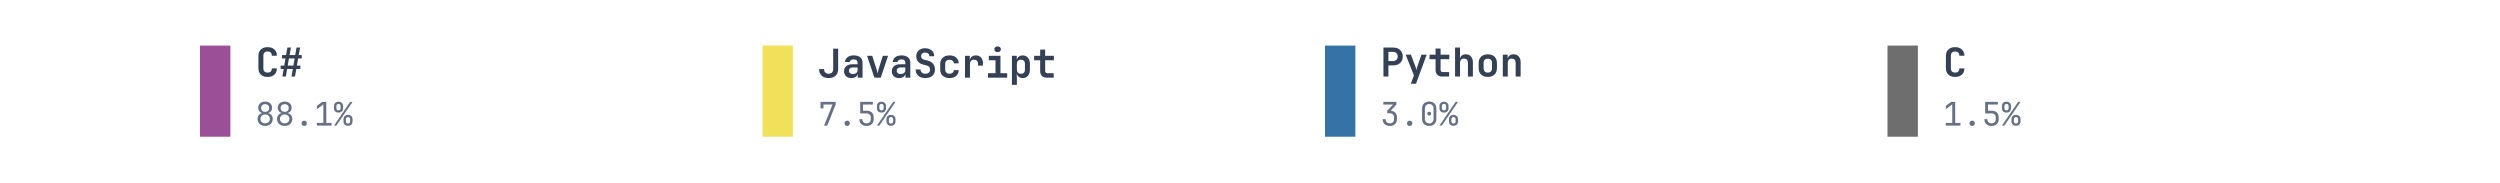
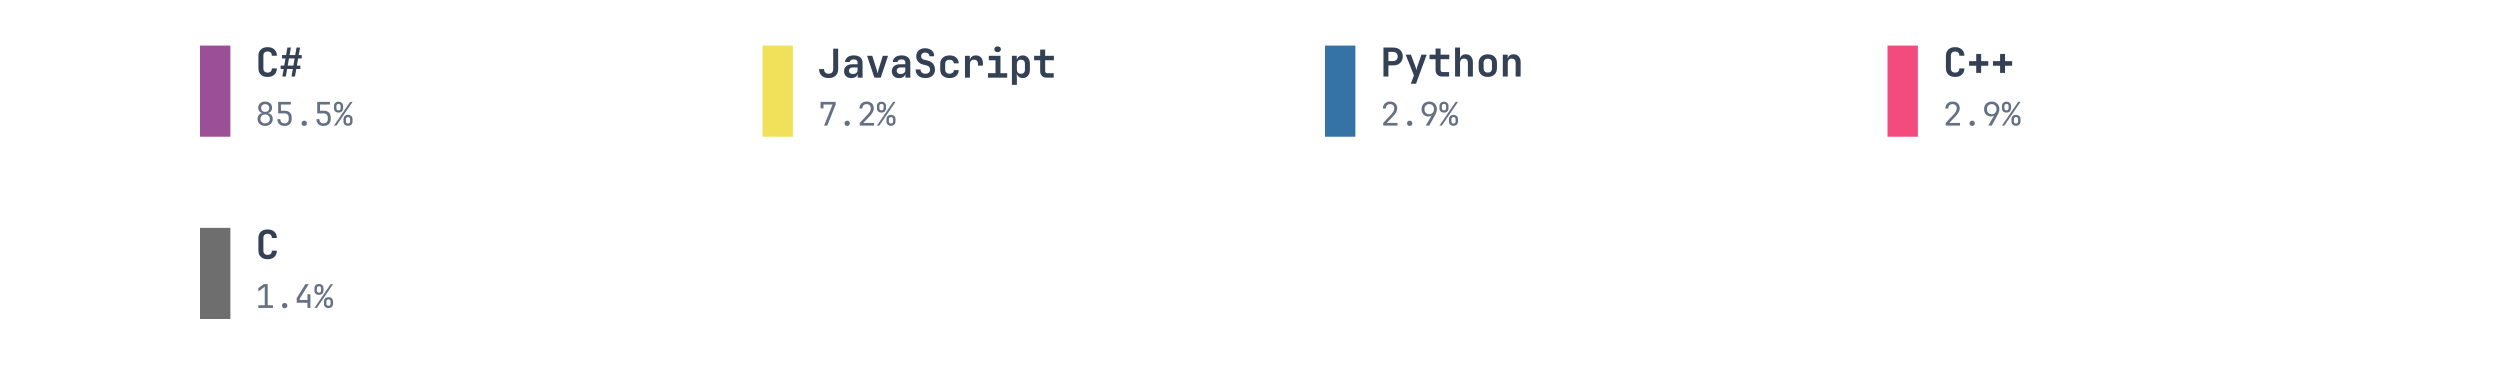
- <svg xmlns="http://www.w3.org/2000/svg" xmlns:xlink="http://www.w3.org/1999/xlink" width="691.2pt" height="50.4pt" viewBox="0 0 691.2 50.4" version="1.1">
+ <svg xmlns="http://www.w3.org/2000/svg" xmlns:xlink="http://www.w3.org/1999/xlink" width="691.2pt" height="100.8pt" viewBox="0 0 691.2 100.8" version="1.1">
  <defs>
    <style type="text/css">*{stroke-linejoin: round; stroke-linecap: butt}</style>
  </defs>
  <g id="figure_1">
    <g id="patch_1">
-       <path d="M 0 50.4  L 691.2 50.4  L 691.2 0  L 0 0  L 0 50.4  z " style="fill: none" />
+       <path d="M 0 100.8  L 691.2 100.8  L 691.2 0  L 0 0  L 0 100.8  z " style="fill: none" />
    </g>
    <g id="axes_1">
      <g id="patch_2">
-         <path d="M 55.296 37.8  L 63.696 37.8  L 63.696 12.6  L 55.296 12.6  z " clip-path="url(#pf11327d5e0)" style="fill: #9b4f96" />
+         <path d="M 55.296 37.8  L 63.696 37.8  L 63.696 12.6  L 55.296 12.6  z " clip-path="url(#p3d70fa49b2)" style="fill: #9b4f96" />
      </g>
      <g id="text_1">
        <g style="fill: #344054" transform="translate(70.608 21.169) scale(0.11 -0.11)">
          <defs>
            <path id="JetBrainsMono-Bold-43" d="M 1971 -64  Q 1517 -64 1184 105  Q 851 275 668 585  Q 486 896 486 1318  L 486 3354  Q 486 3776 668 4086  Q 851 4397 1184 4566  Q 1517 4736 1971 4736  Q 2419 4736 2752 4566  Q 3085 4397 3270 4086  Q 3456 3776 3456 3354  L 2650 3354  Q 2650 3680 2474 3856  Q 2298 4032 1971 4032  Q 1645 4032 1465 3856  Q 1286 3680 1286 3354  L 1286 1318  Q 1286 992 1465 816  Q 1645 640 1971 640  Q 2298 640 2474 816  Q 2650 992 2650 1318  L 3456 1318  Q 3456 896 3270 585  Q 3085 275 2752 105  Q 2419 -64 1971 -64  z " transform="scale(0.015625)" />
            <path id="JetBrainsMono-Bold-23" d="M 493 0  L 710 1216  L 224 1216  L 224 1760  L 800 1760  L 998 2912  L 448 2912  L 448 3456  L 1094 3456  L 1312 4672  L 1875 4672  L 1658 3456  L 2566 3456  L 2784 4672  L 3347 4672  L 3130 3456  L 3616 3456  L 3616 2912  L 3034 2912  L 2835 1760  L 3392 1760  L 3392 1216  L 2739 1216  L 2528 0  L 1965 0  L 2182 1216  L 1267 1216  L 1056 0  L 493 0  z M 1363 1760  L 2272 1760  L 2470 2912  L 1562 2912  L 1363 1760  z " transform="scale(0.015625)" />
          </defs>
          <use xlink:href="#JetBrainsMono-Bold-43" />
          <use xlink:href="#JetBrainsMono-Bold-23" transform="translate(59.99999 0)" />
        </g>
      </g>
      <g id="text_2">
        <g style="fill: #667085" transform="translate(70.608 34.731) scale(0.09 -0.09)">
          <defs>
            <path id="JetBrainsMono-Regular-38" d="M 1920 -64  Q 1478 -64 1139 109  Q 800 282 611 592  Q 422 902 422 1306  Q 422 1747 675 2067  Q 928 2387 1350 2458  L 1350 2477  Q 986 2560 768 2845  Q 550 3130 550 3501  Q 550 3866 723 4144  Q 896 4422 1206 4579  Q 1517 4736 1920 4736  Q 2330 4736 2637 4579  Q 2944 4422 3117 4144  Q 3290 3866 3290 3501  Q 3290 3130 3072 2845  Q 2854 2560 2490 2477  L 2490 2458  Q 2912 2387 3165 2067  Q 3418 1747 3418 1306  Q 3418 902 3229 592  Q 3040 282 2704 109  Q 2368 -64 1920 -64  z M 1920 2701  Q 2278 2701 2496 2912  Q 2714 3123 2714 3462  Q 2714 3802 2496 4013  Q 2278 4224 1920 4224  Q 1568 4224 1347 4013  Q 1126 3802 1126 3462  Q 1126 3123 1347 2912  Q 1568 2701 1920 2701  z M 1920 454  Q 2330 454 2586 694  Q 2842 934 2842 1318  Q 2842 1709 2586 1949  Q 2330 2189 1920 2189  Q 1510 2189 1254 1949  Q 998 1709 998 1318  Q 998 934 1254 694  Q 1510 454 1920 454  z " transform="scale(0.015625)" />
+             <path id="JetBrainsMono-Regular-35" d="M 1882 -64  Q 1235 -64 857 297  Q 480 659 480 1280  L 1056 1280  Q 1056 896 1280 672  Q 1504 448 1888 448  Q 2272 448 2496 672  Q 2720 896 2720 1280  L 2720 1568  Q 2720 1952 2502 2176  Q 2285 2400 1914 2400  L 640 2400  L 640 4672  L 3130 4672  L 3130 4147  L 1178 4147  L 1190 2925  L 1946 2925  Q 2592 2925 2944 2569  Q 3296 2214 3296 1568  L 3296 1280  Q 3296 659 2915 297  Q 2534 -64 1882 -64  z " transform="scale(0.015625)" />
            <path id="JetBrainsMono-Regular-2e" d="M 1920 -64  Q 1683 -64 1539 77  Q 1395 218 1395 442  Q 1395 678 1539 825  Q 1683 973 1920 973  Q 2157 973 2301 825  Q 2445 678 2445 442  Q 2445 218 2301 77  Q 2157 -64 1920 -64  z " transform="scale(0.015625)" />
-             <path id="JetBrainsMono-Regular-31" d="M 576 0  L 576 525  L 1843 525  L 1843 4173  L 576 3226  L 576 3885  L 1632 4672  L 2419 4672  L 2419 525  L 3456 525  L 3456 0  L 576 0  z " transform="scale(0.015625)" />
            <path id="JetBrainsMono-Regular-25" d="M 979 2560  Q 570 2560 330 2793  Q 90 3027 96 3424  L 96 3840  Q 90 4237 330 4470  Q 570 4704 979 4704  Q 1389 4704 1629 4470  Q 1869 4237 1875 3840  L 1875 3424  Q 1875 3027 1635 2793  Q 1395 2560 979 2560  z M 90 0  L 3277 4672  L 3750 4672  L 563 0  L 90 0  z M 986 2995  Q 1178 2995 1290 3110  Q 1402 3226 1402 3424  L 1402 3840  Q 1402 4038 1290 4153  Q 1178 4269 986 4269  Q 794 4269 682 4153  Q 570 4038 570 3840  L 570 3424  Q 570 3226 682 3110  Q 794 2995 986 2995  z M 2854 -32  Q 2445 -32 2205 201  Q 1965 435 1965 832  L 1965 1248  Q 1958 1645 2201 1878  Q 2445 2112 2854 2112  Q 3264 2112 3504 1878  Q 3744 1645 3744 1248  L 3744 832  Q 3744 435 3504 201  Q 3264 -32 2854 -32  z M 2854 410  Q 3046 410 3158 522  Q 3270 634 3270 832  L 3270 1248  Q 3270 1446 3158 1561  Q 3046 1677 2848 1677  Q 2662 1677 2550 1561  Q 2438 1446 2438 1248  L 2438 832  Q 2432 634 2544 522  Q 2656 410 2854 410  z " transform="scale(0.015625)" />
          </defs>
          <use xlink:href="#JetBrainsMono-Regular-38" />
-           <use xlink:href="#JetBrainsMono-Regular-38" transform="translate(59.99999 0)" />
+           <use xlink:href="#JetBrainsMono-Regular-35" transform="translate(59.99999 0)" />
          <use xlink:href="#JetBrainsMono-Regular-2e" transform="translate(120 0)" />
-           <use xlink:href="#JetBrainsMono-Regular-31" transform="translate(180 0)" />
+           <use xlink:href="#JetBrainsMono-Regular-35" transform="translate(180 0)" />
          <use xlink:href="#JetBrainsMono-Regular-25" transform="translate(239.9999 0)" />
        </g>
      </g>
      <g id="patch_3">
-         <path d="M 210.816 37.8  L 219.216 37.8  L 219.216 12.6  L 210.816 12.6  z " clip-path="url(#pf11327d5e0)" style="fill: #f1e05a" />
+         <path d="M 210.816 37.8  L 219.216 37.8  L 219.216 12.6  L 210.816 12.6  z " clip-path="url(#p3d70fa49b2)" style="fill: #f1e05a" />
      </g>
      <g id="text_3">
        <g style="fill: #344054" transform="translate(226.128 21.47666) scale(0.11 -0.11)">
          <defs>
            <path id="JetBrainsMono-Bold-4a" d="M 1728 -64  Q 1018 -64 605 326  Q 192 717 192 1382  L 992 1382  Q 992 1037 1187 835  Q 1382 634 1728 634  Q 2067 634 2265 832  Q 2464 1030 2464 1376  L 2464 4672  L 3264 4672  L 3264 1376  Q 3264 710 2851 323  Q 2438 -64 1728 -64  z " transform="scale(0.015625)" />
            <path id="JetBrainsMono-Bold-61" d="M 1530 -64  Q 992 -64 681 240  Q 371 544 371 1037  Q 371 1549 723 1853  Q 1075 2157 1690 2157  L 2547 2157  L 2547 2406  Q 2547 2938 1926 2938  Q 1645 2938 1478 2829  Q 1312 2720 1293 2522  L 525 2522  Q 550 2995 924 3289  Q 1299 3584 1933 3584  Q 2605 3584 2976 3270  Q 3347 2957 3347 2387  L 3347 0  L 2566 0  L 2566 659  Q 2522 320 2246 128  Q 1971 -64 1530 -64  z M 1786 589  Q 2138 589 2342 761  Q 2547 934 2547 1222  L 2547 1638  L 1728 1638  Q 1466 1638 1312 1491  Q 1158 1344 1158 1114  Q 1158 877 1321 733  Q 1485 589 1786 589  z " transform="scale(0.015625)" />
            <path id="JetBrainsMono-Bold-76" d="M 1414 0  L 230 3520  L 1069 3520  L 1747 1382  Q 1811 1190 1859 995  Q 1907 800 1926 659  Q 1952 800 1993 995  Q 2035 1190 2093 1376  L 2765 3520  L 3610 3520  L 2432 0  L 1414 0  z " transform="scale(0.015625)" />
            <path id="JetBrainsMono-Bold-53" d="M 1939 -64  Q 1466 -64 1110 102  Q 755 269 560 579  Q 365 890 365 1318  L 1152 1318  Q 1152 1005 1366 819  Q 1581 634 1939 634  Q 2285 634 2486 816  Q 2688 998 2688 1306  Q 2688 1536 2557 1712  Q 2426 1888 2182 1952  L 1555 2112  Q 1050 2240 755 2592  Q 461 2944 461 3430  Q 461 4026 851 4381  Q 1242 4736 1894 4736  Q 2336 4736 2665 4576  Q 2995 4416 3174 4125  Q 3354 3834 3354 3443  L 2573 3443  Q 2573 3712 2387 3878  Q 2202 4045 1894 4045  Q 1594 4045 1418 3881  Q 1242 3718 1242 3456  Q 1242 3238 1366 3097  Q 1491 2957 1715 2893  L 2362 2733  Q 2880 2605 3177 2221  Q 3475 1837 3475 1306  Q 3475 890 3286 582  Q 3098 275 2752 105  Q 2406 -64 1939 -64  z " transform="scale(0.015625)" />
            <path id="JetBrainsMono-Bold-63" d="M 1978 -64  Q 1523 -64 1187 105  Q 851 275 665 585  Q 480 896 480 1318  L 480 2202  Q 480 2624 665 2934  Q 851 3245 1187 3414  Q 1523 3584 1978 3584  Q 2637 3584 3037 3241  Q 3437 2899 3456 2310  L 2669 2310  Q 2650 2586 2461 2736  Q 2272 2886 1978 2886  Q 1651 2886 1465 2710  Q 1280 2534 1280 2208  L 1280 1318  Q 1280 992 1465 813  Q 1651 634 1978 634  Q 2278 634 2464 784  Q 2650 934 2669 1210  L 3456 1210  Q 3437 621 3037 278  Q 2637 -64 1978 -64  z " transform="scale(0.015625)" />
            <path id="JetBrainsMono-Bold-72" d="M 621 0  L 621 3520  L 1402 3520  L 1402 2835  Q 1466 3181 1718 3382  Q 1971 3584 2374 3584  Q 2912 3584 3213 3238  Q 3514 2893 3514 2272  L 3514 1939  L 2714 1939  L 2714 2234  Q 2714 2554 2547 2723  Q 2381 2893 2074 2893  Q 1754 2893 1587 2701  Q 1421 2509 1421 2157  L 1421 0  L 621 0  z " transform="scale(0.015625)" />
            <path id="JetBrainsMono-Bold-69" d="M 486 0  L 486 723  L 1690 723  L 1690 2797  L 614 2797  L 614 3520  L 2490 3520  L 2490 723  L 3571 723  L 3571 0  L 486 0  z M 2032 4109  Q 1789 4109 1648 4233  Q 1507 4358 1507 4570  Q 1507 4781 1648 4905  Q 1789 5030 2032 5030  Q 2275 5030 2416 4905  Q 2557 4781 2557 4570  Q 2557 4358 2416 4233  Q 2275 4109 2032 4109  z " transform="scale(0.015625)" />
            <path id="JetBrainsMono-Bold-70" d="M 493 -1152  L 493 3520  L 1274 3520  L 1274 2874  Q 1370 3206 1619 3395  Q 1869 3584 2240 3584  Q 2579 3584 2838 3417  Q 3098 3251 3242 2947  Q 3386 2643 3386 2240  L 3386 1286  Q 3386 678 3072 307  Q 2758 -64 2240 -64  Q 1869 -64 1616 128  Q 1363 320 1267 666  L 1293 -166  L 1293 -1152  L 493 -1152  z M 1939 627  Q 2246 627 2416 793  Q 2586 960 2586 1306  L 2586 2214  Q 2586 2560 2416 2726  Q 2246 2893 1939 2893  Q 1632 2893 1462 2707  Q 1293 2522 1293 2182  L 1293 1338  Q 1293 998 1462 812  Q 1632 627 1939 627  z " transform="scale(0.015625)" />
            <path id="JetBrainsMono-Bold-74" d="M 2272 0  Q 1779 0 1488 285  Q 1197 570 1197 1056  L 1197 2797  L 224 2797  L 224 3520  L 1197 3520  L 1197 4512  L 2003 4512  L 2003 3520  L 3405 3520  L 3405 2797  L 2003 2797  L 2003 1075  Q 2003 922 2089 822  Q 2176 723 2330 723  L 3373 723  L 3373 0  L 2272 0  z " transform="scale(0.015625)" />
          </defs>
          <use xlink:href="#JetBrainsMono-Bold-4a" />
          <use xlink:href="#JetBrainsMono-Bold-61" transform="translate(59.99999 0)" />
          <use xlink:href="#JetBrainsMono-Bold-76" transform="translate(120 0)" />
          <use xlink:href="#JetBrainsMono-Bold-61" transform="translate(180 0)" />
          <use xlink:href="#JetBrainsMono-Bold-53" transform="translate(239.9999 0)" />
          <use xlink:href="#JetBrainsMono-Bold-63" transform="translate(299.9999 0)" />
          <use xlink:href="#JetBrainsMono-Bold-72" transform="translate(359.9999 0)" />
          <use xlink:href="#JetBrainsMono-Bold-69" transform="translate(419.9999 0)" />
          <use xlink:href="#JetBrainsMono-Bold-70" transform="translate(479.9999 0)" />
          <use xlink:href="#JetBrainsMono-Bold-74" transform="translate(539.9999 0)" />
        </g>
      </g>
      <g id="text_4">
        <g style="fill: #667085" transform="translate(226.128 34.731) scale(0.09 -0.09)">
          <defs>
            <path id="JetBrainsMono-Regular-37" d="M 1216 0  L 2880 4147  L 1101 4147  L 1101 3392  L 525 3392  L 525 4672  L 3494 4672  L 3494 4134  L 1843 0  L 1216 0  z " transform="scale(0.015625)" />
-             <path id="JetBrainsMono-Regular-35" d="M 1882 -64  Q 1235 -64 857 297  Q 480 659 480 1280  L 1056 1280  Q 1056 896 1280 672  Q 1504 448 1888 448  Q 2272 448 2496 672  Q 2720 896 2720 1280  L 2720 1568  Q 2720 1952 2502 2176  Q 2285 2400 1914 2400  L 640 2400  L 640 4672  L 3130 4672  L 3130 4147  L 1178 4147  L 1190 2925  L 1946 2925  Q 2592 2925 2944 2569  Q 3296 2214 3296 1568  L 3296 1280  Q 3296 659 2915 297  Q 2534 -64 1882 -64  z " transform="scale(0.015625)" />
+             <path id="JetBrainsMono-Regular-32" d="M 550 0  L 550 531  L 2106 2195  Q 2445 2554 2585 2835  Q 2726 3117 2726 3386  Q 2726 3770 2505 3997  Q 2285 4224 1907 4224  Q 1517 4224 1289 3990  Q 1062 3757 1062 3360  L 486 3360  Q 506 3994 890 4365  Q 1274 4736 1907 4736  Q 2554 4736 2934 4371  Q 3315 4006 3315 3379  Q 3315 3046 3132 2675  Q 2950 2304 2509 1843  L 1248 525  L 3373 525  L 3373 0  L 550 0  z " transform="scale(0.015625)" />
          </defs>
          <use xlink:href="#JetBrainsMono-Regular-37" />
          <use xlink:href="#JetBrainsMono-Regular-2e" transform="translate(59.99999 0)" />
-           <use xlink:href="#JetBrainsMono-Regular-35" transform="translate(120 0)" />
+           <use xlink:href="#JetBrainsMono-Regular-32" transform="translate(120 0)" />
          <use xlink:href="#JetBrainsMono-Regular-25" transform="translate(180 0)" />
        </g>
      </g>
      <g id="patch_4">
-         <path d="M 366.336 37.8  L 374.736 37.8  L 374.736 12.6  L 366.336 12.6  z " clip-path="url(#pf11327d5e0)" style="fill: #3572a5" />
+         <path d="M 366.336 37.8  L 374.736 37.8  L 374.736 12.6  L 366.336 12.6  z " clip-path="url(#p3d70fa49b2)" style="fill: #3572a5" />
      </g>
      <g id="text_5">
        <g style="fill: #344054" transform="translate(381.648 21.169) scale(0.11 -0.11)">
          <defs>
            <path id="JetBrainsMono-Bold-50" d="M 493 0  L 493 4672  L 2048 4672  Q 2515 4672 2864 4493  Q 3213 4314 3405 3990  Q 3597 3667 3597 3232  Q 3597 2797 3405 2473  Q 3213 2150 2864 1971  Q 2515 1792 2048 1792  L 1293 1792  L 1293 0  L 493 0  z M 1293 2496  L 2048 2496  Q 2387 2496 2585 2701  Q 2784 2906 2784 3232  Q 2784 3558 2585 3763  Q 2387 3968 2048 3968  L 1293 3968  L 1293 2496  z " transform="scale(0.015625)" />
            <path id="JetBrainsMono-Bold-79" d="M 1056 -1152  L 1555 192  L 230 3520  L 1075 3520  L 1754 1722  Q 1811 1562 1868 1373  Q 1926 1184 1952 1024  Q 1971 1184 2025 1373  Q 2080 1562 2138 1722  L 2765 3520  L 3610 3520  L 1894 -1152  L 1056 -1152  z " transform="scale(0.015625)" />
            <path id="JetBrainsMono-Bold-68" d="M 493 0  L 493 4672  L 1293 4672  L 1293 3520  L 1274 2867  Q 1338 3200 1587 3392  Q 1837 3584 2221 3584  Q 2739 3584 3049 3238  Q 3360 2893 3360 2310  L 3360 0  L 2560 0  L 2560 2214  Q 2560 2541 2390 2717  Q 2221 2893 1933 2893  Q 1632 2893 1462 2713  Q 1293 2534 1293 2202  L 1293 0  L 493 0  z " transform="scale(0.015625)" />
            <path id="JetBrainsMono-Bold-6f" d="M 1920 -58  Q 1242 -58 845 323  Q 448 704 448 1350  L 448 2170  Q 448 2822 845 3200  Q 1242 3578 1920 3578  Q 2598 3578 2995 3200  Q 3392 2822 3392 2170  L 3392 1350  Q 3392 704 2995 323  Q 2598 -58 1920 -58  z M 1920 640  Q 2240 640 2416 816  Q 2592 992 2592 1325  L 2592 2195  Q 2592 2528 2416 2704  Q 2240 2880 1920 2880  Q 1600 2880 1424 2704  Q 1248 2528 1248 2195  L 1248 1325  Q 1248 992 1424 816  Q 1600 640 1920 640  z " transform="scale(0.015625)" />
            <path id="JetBrainsMono-Bold-6e" d="M 493 0  L 493 3520  L 1274 3520  L 1274 2861  Q 1338 3194 1587 3389  Q 1837 3584 2221 3584  Q 2739 3584 3049 3238  Q 3360 2893 3360 2310  L 3360 0  L 2560 0  L 2560 2214  Q 2560 2541 2390 2717  Q 2221 2893 1933 2893  Q 1632 2893 1462 2713  Q 1293 2534 1293 2202  L 1293 0  L 493 0  z " transform="scale(0.015625)" />
          </defs>
          <use xlink:href="#JetBrainsMono-Bold-50" />
          <use xlink:href="#JetBrainsMono-Bold-79" transform="translate(59.99999 0)" />
          <use xlink:href="#JetBrainsMono-Bold-74" transform="translate(120 0)" />
          <use xlink:href="#JetBrainsMono-Bold-68" transform="translate(180 0)" />
          <use xlink:href="#JetBrainsMono-Bold-6f" transform="translate(239.9999 0)" />
          <use xlink:href="#JetBrainsMono-Bold-6e" transform="translate(299.9999 0)" />
        </g>
      </g>
      <g id="text_6">
        <g style="fill: #667085" transform="translate(381.648 34.731) scale(0.09 -0.09)">
          <defs>
-             <path id="JetBrainsMono-Regular-33" d="M 1850 -64  Q 1203 -64 825 297  Q 448 659 448 1280  L 1024 1280  Q 1024 896 1248 672  Q 1472 448 1856 448  Q 2240 448 2464 672  Q 2688 896 2688 1280  L 2688 1600  Q 2688 1984 2464 2208  Q 2240 2432 1856 2432  L 1350 2432  L 1350 2931  L 2496 4147  L 576 4147  L 576 4672  L 3149 4672  L 3149 4134  L 2022 2938  Q 2598 2893 2931 2537  Q 3264 2182 3264 1600  L 3264 1280  Q 3264 659 2883 297  Q 2502 -64 1850 -64  z " transform="scale(0.015625)" />
-             <path id="JetBrainsMono-Regular-30" d="M 1920 -64  Q 1274 -64 893 310  Q 512 685 512 1312  L 512 3360  Q 512 3987 893 4361  Q 1274 4736 1920 4736  Q 2566 4736 2947 4361  Q 3328 3987 3328 3360  L 3328 1312  Q 3328 896 3155 585  Q 2982 275 2665 105  Q 2349 -64 1920 -64  z M 1920 429  Q 2304 429 2537 675  Q 2771 922 2771 1312  L 2771 3360  Q 2771 3750 2537 3996  Q 2304 4243 1920 4243  Q 1536 4243 1302 3996  Q 1069 3750 1069 3360  L 1069 1312  Q 1069 922 1302 675  Q 1536 429 1920 429  z M 1920 1984  Q 1747 1984 1641 2080  Q 1536 2176 1536 2355  Q 1536 2528 1641 2621  Q 1747 2714 1920 2714  Q 2093 2714 2198 2621  Q 2304 2528 2304 2355  Q 2304 2176 2198 2080  Q 2093 1984 1920 1984  z " transform="scale(0.015625)" />
+             <path id="JetBrainsMono-Regular-39" d="M 1248 0  L 2400 2003  L 2381 2016  Q 2317 1914 2144 1853  Q 1971 1792 1766 1792  Q 1363 1792 1059 1974  Q 755 2157 582 2477  Q 410 2797 410 3219  Q 410 3674 602 4013  Q 794 4352 1133 4544  Q 1472 4736 1914 4736  Q 2368 4736 2707 4547  Q 3046 4358 3238 4022  Q 3430 3686 3430 3245  Q 3430 2938 3315 2614  Q 3200 2291 3002 1939  L 1920 0  L 1248 0  z M 1920 2240  Q 2336 2240 2595 2515  Q 2854 2790 2854 3232  Q 2854 3674 2595 3949  Q 2336 4224 1920 4224  Q 1504 4224 1245 3949  Q 986 3674 986 3232  Q 986 2790 1245 2515  Q 1504 2240 1920 2240  z " transform="scale(0.015625)" />
          </defs>
-           <use xlink:href="#JetBrainsMono-Regular-33" />
+           <use xlink:href="#JetBrainsMono-Regular-32" />
          <use xlink:href="#JetBrainsMono-Regular-2e" transform="translate(59.99999 0)" />
-           <use xlink:href="#JetBrainsMono-Regular-30" transform="translate(120 0)" />
+           <use xlink:href="#JetBrainsMono-Regular-39" transform="translate(120 0)" />
          <use xlink:href="#JetBrainsMono-Regular-25" transform="translate(180 0)" />
        </g>
      </g>
      <g id="patch_5">
-         <path d="M 521.856 37.8  L 530.256 37.8  L 530.256 12.6  L 521.856 12.6  z " clip-path="url(#pf11327d5e0)" style="fill: #6e6e6e" />
+         <path d="M 521.856 37.8  L 530.256 37.8  L 530.256 12.6  L 521.856 12.6  z " clip-path="url(#p3d70fa49b2)" style="fill: #f34b7d" />
      </g>
      <g id="text_7">
        <g style="fill: #344054" transform="translate(537.168 21.169) scale(0.11 -0.11)">
+           <defs>
+             <path id="JetBrainsMono-Bold-2b" d="M 1523 589  L 1523 1741  L 378 1741  L 378 2483  L 1523 2483  L 1523 3635  L 2317 3635  L 2317 2483  L 3462 2483  L 3462 1741  L 2317 1741  L 2317 589  L 1523 589  z " transform="scale(0.015625)" />
+           </defs>
          <use xlink:href="#JetBrainsMono-Bold-43" />
+           <use xlink:href="#JetBrainsMono-Bold-2b" transform="translate(59.99999 0)" />
+           <use xlink:href="#JetBrainsMono-Bold-2b" transform="translate(120 0)" />
        </g>
      </g>
      <g id="text_8">
        <g style="fill: #667085" transform="translate(537.168 34.731) scale(0.09 -0.09)">
+           <use xlink:href="#JetBrainsMono-Regular-32" />
+           <use xlink:href="#JetBrainsMono-Regular-2e" transform="translate(59.99999 0)" />
+           <use xlink:href="#JetBrainsMono-Regular-39" transform="translate(120 0)" />
+           <use xlink:href="#JetBrainsMono-Regular-25" transform="translate(180 0)" />
+         </g>
+       </g>
+       <g id="patch_6">
+         <path d="M 55.296 88.2  L 63.696 88.2  L 63.696 63  L 55.296 63  z " clip-path="url(#p3d70fa49b2)" style="fill: #6e6e6e" />
+       </g>
+       <g id="text_9">
+         <g style="fill: #344054" transform="translate(70.608 71.569) scale(0.11 -0.11)">
+           <use xlink:href="#JetBrainsMono-Bold-43" />
+         </g>
+       </g>
+       <g id="text_10">
+         <g style="fill: #667085" transform="translate(70.608 85.131) scale(0.09 -0.09)">
+           <defs>
+             <path id="JetBrainsMono-Regular-31" d="M 576 0  L 576 525  L 1843 525  L 1843 4173  L 576 3226  L 576 3885  L 1632 4672  L 2419 4672  L 2419 525  L 3456 525  L 3456 0  L 576 0  z " transform="scale(0.015625)" />
+             <path id="JetBrainsMono-Regular-34" d="M 2560 0  L 2560 1024  L 448 1024  L 448 1926  L 2150 4672  L 2803 4672  L 1024 1798  L 1024 1549  L 2560 1549  L 2560 2688  L 3136 2688  L 3136 0  L 2560 0  z " transform="scale(0.015625)" />
+           </defs>
          <use xlink:href="#JetBrainsMono-Regular-31" />
          <use xlink:href="#JetBrainsMono-Regular-2e" transform="translate(59.99999 0)" />
-           <use xlink:href="#JetBrainsMono-Regular-35" transform="translate(120 0)" />
+           <use xlink:href="#JetBrainsMono-Regular-34" transform="translate(120 0)" />
          <use xlink:href="#JetBrainsMono-Regular-25" transform="translate(180 0)" />
        </g>
      </g>
    </g>
  </g>
  <defs>
-     <clipPath id="pf11327d5e0">
-       <rect x="0" y="0" width="691.2" height="50.4" />
+     <clipPath id="p3d70fa49b2">
+       <rect x="0" y="0" width="691.2" height="100.8" />
    </clipPath>
  </defs>
</svg>
